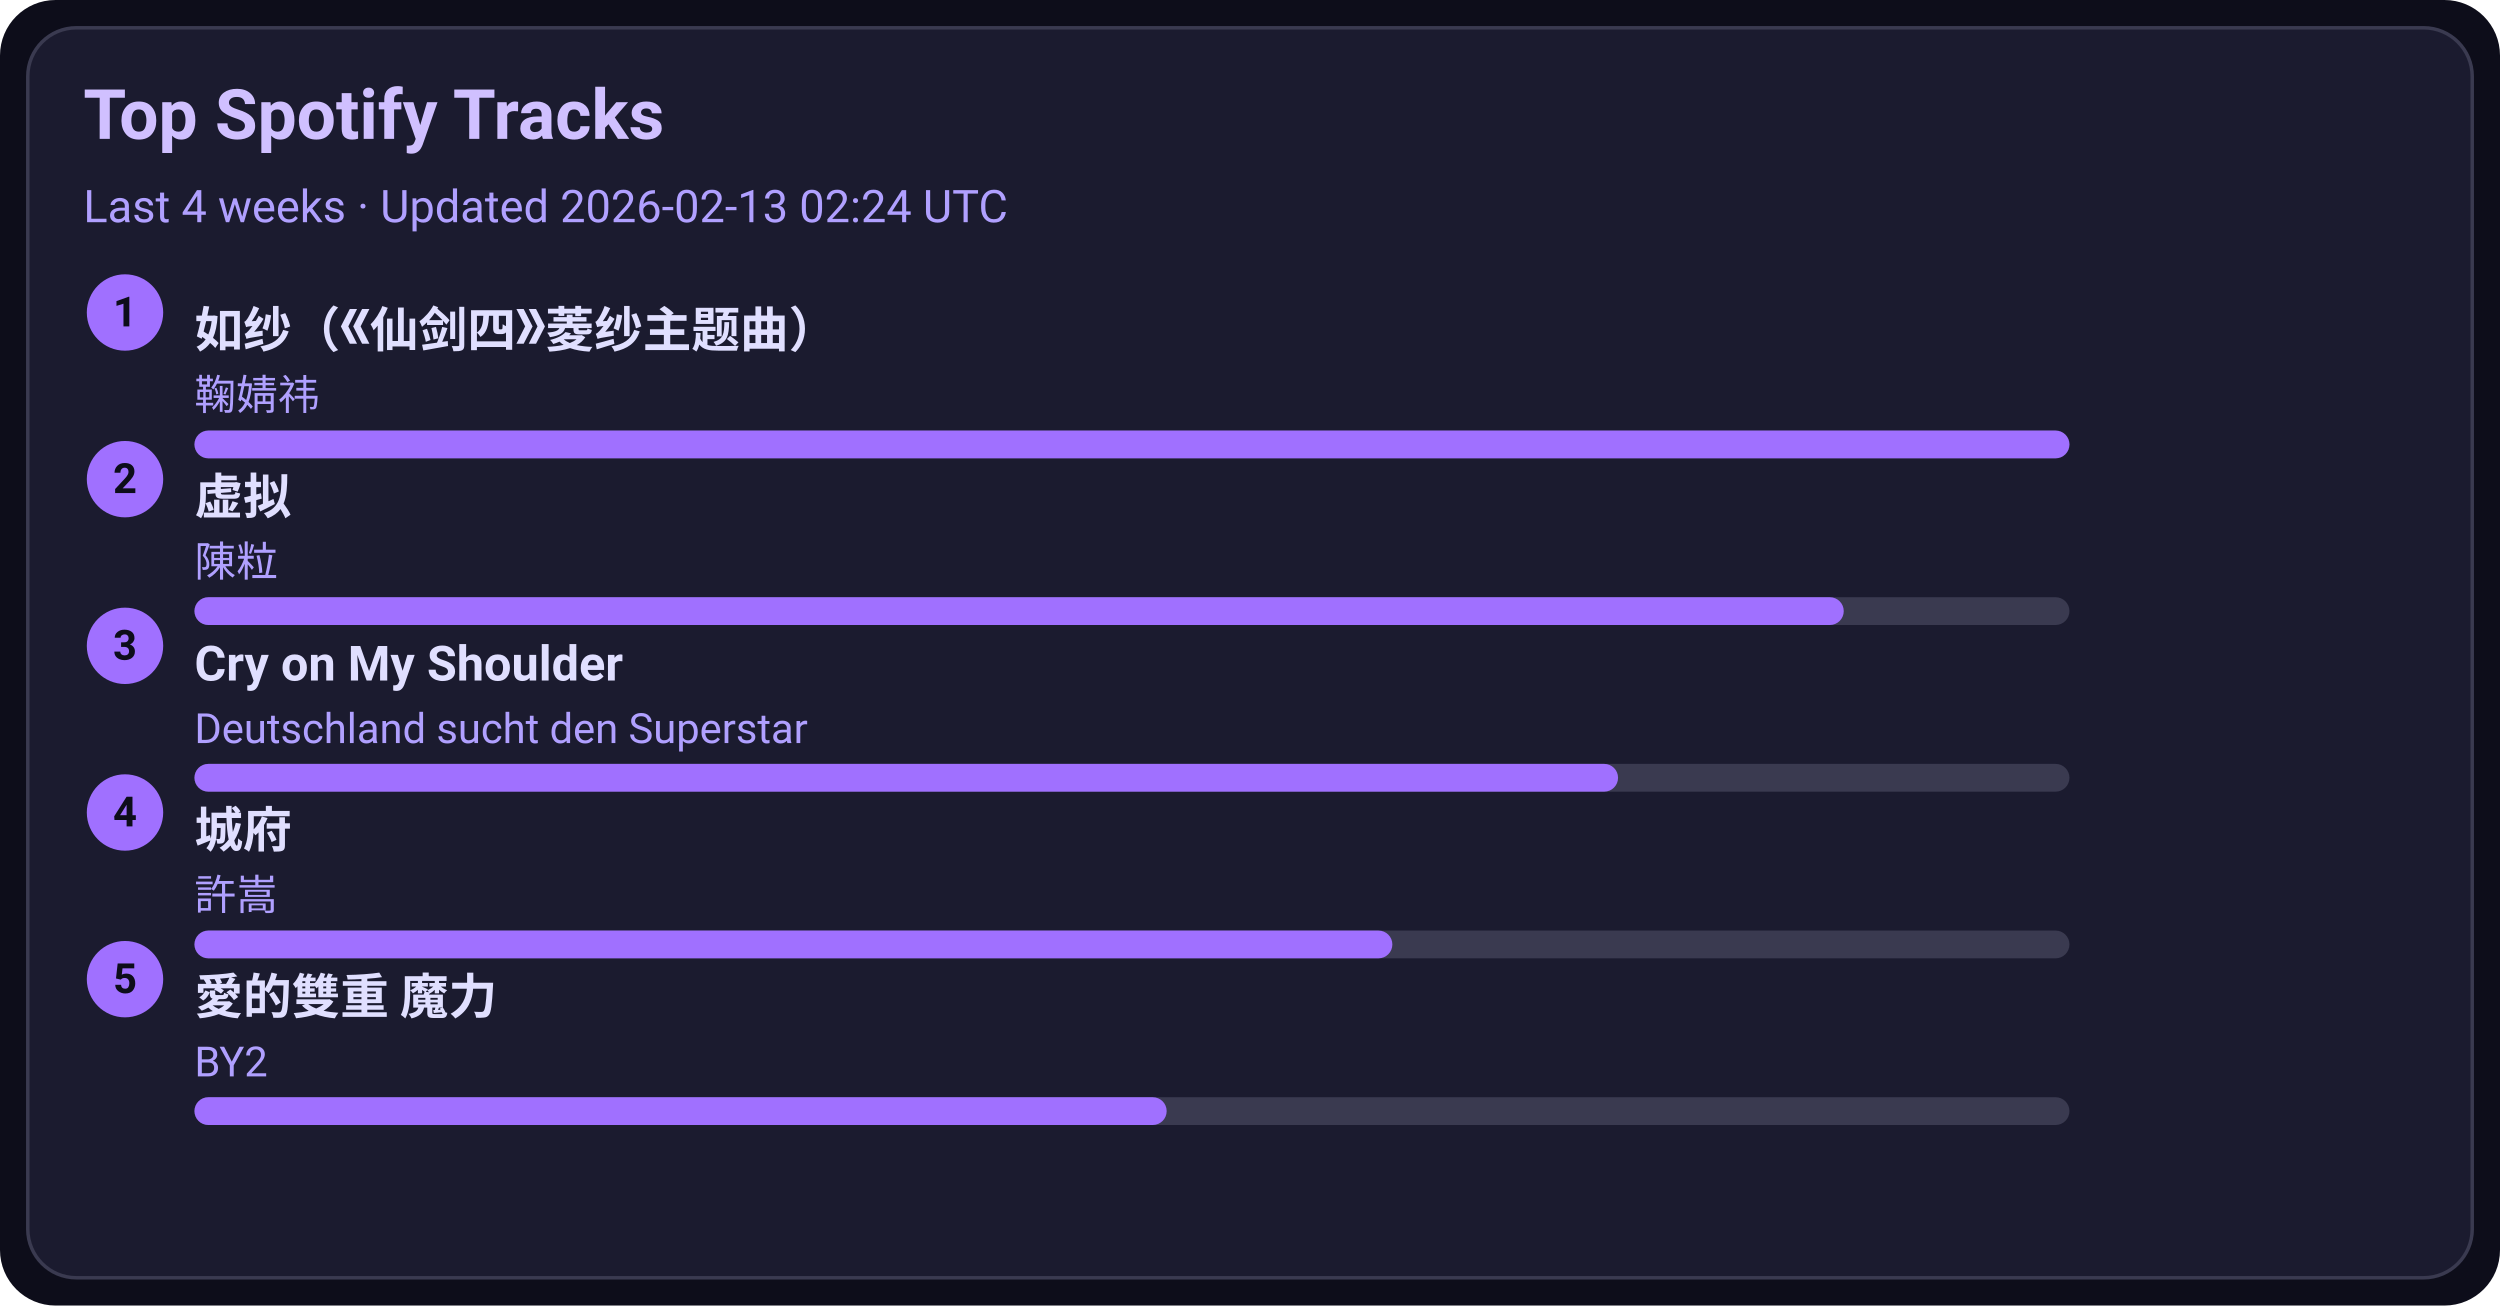
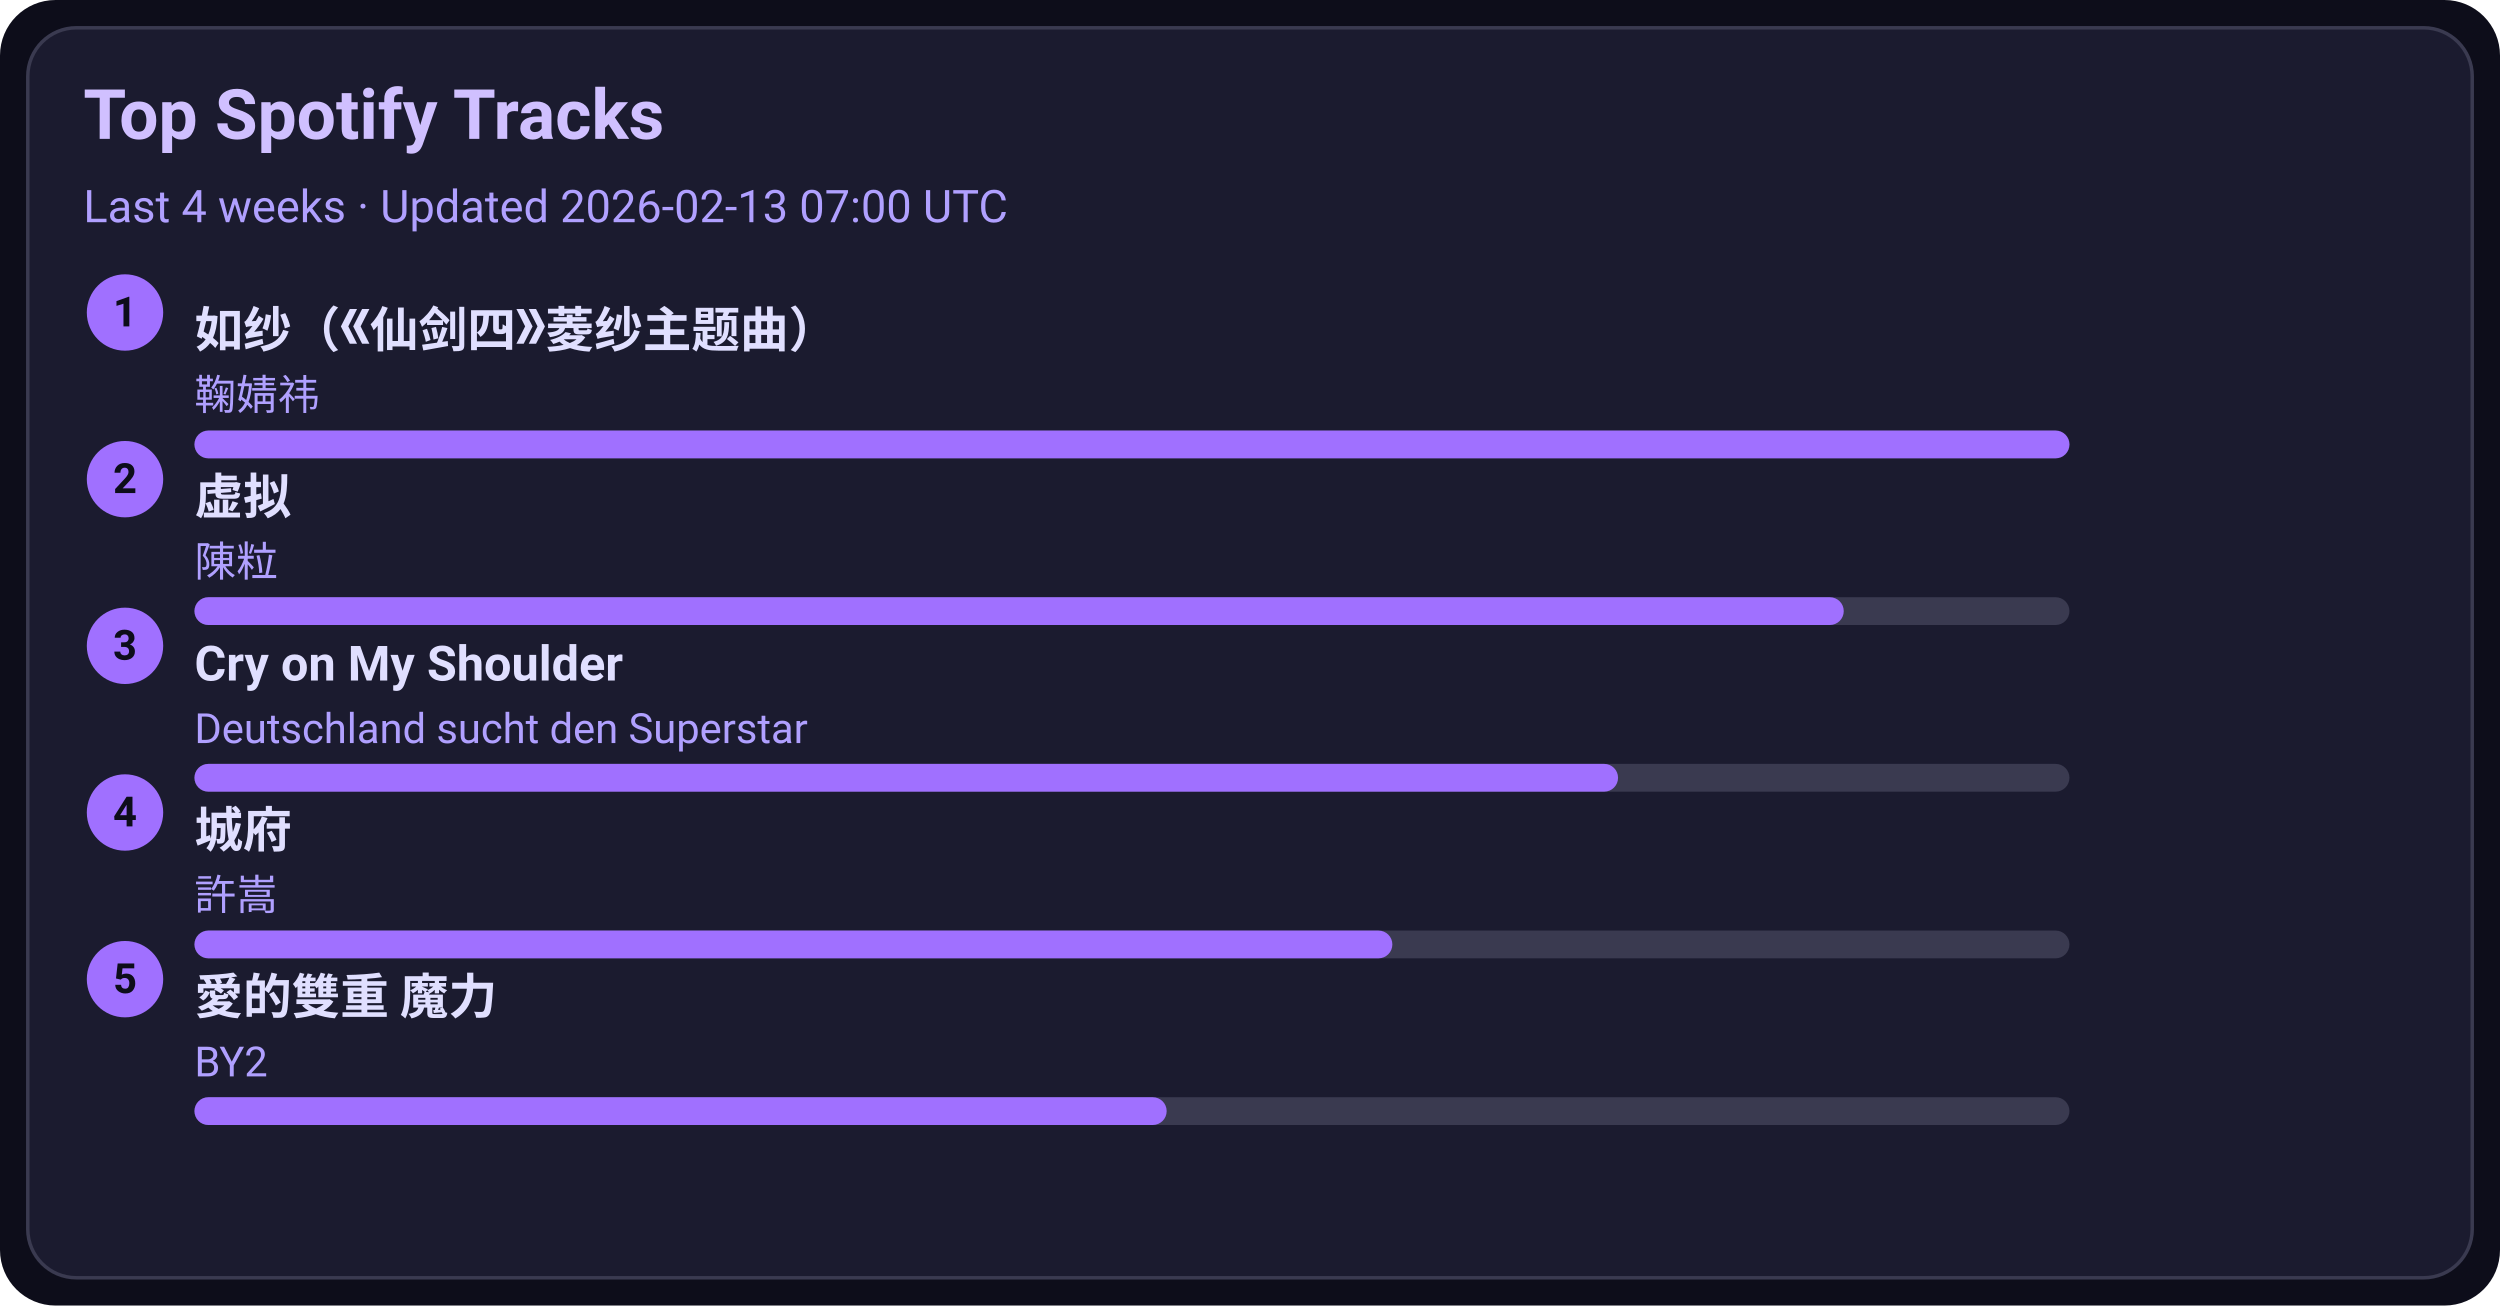
<svg xmlns="http://www.w3.org/2000/svg" width="720" height="376" viewBox="0 0 720 376">
  <style>text{font-family:-apple-system,BlinkMacSystemFont,Segoe UI,Roboto,Ubuntu,Helvetica Neue,Arial,Noto Sans,sans-serif}</style>
  <rect width="720" height="376" rx="16" fill="#0d0d1a" />
  <rect x="8" y="8" width="704" height="360" rx="14" fill="#1b1b2f" stroke="#3a3a50" />
  <text x="24" y="40" font-size="20" fill="#d0c0ff" font-weight="600">Top Spotify Tracks</text>
-   <text x="24" y="64" font-size="13" fill="#b0a0ff">Last 4 weeks · Updated 2026-02-13 02:24 UTC</text>
+   <text x="24" y="64" font-size="13" fill="#b0a0ff">Last 4 weeks · Updated 2026-02-13 07:00 UTC</text>
  <circle cx="36" cy="90" r="11" fill="#a070ff" />
  <text x="36" y="94" text-anchor="middle" font-size="12" fill="#0d0d1a" font-weight="700">1</text>
  <a href="https://open.spotify.com/track/69FUNgvEVkNbHq43lgvdme" target="_blank" rel="noopener noreferrer">
    <text x="56" y="100" font-size="14" fill="#e0dfff" font-weight="600">如纱（《仙剑四》菱纱主题曲）</text>
  </a>
  <text x="56" y="118" font-size="12" fill="#b0a0ff">鞠婧祎</text>
  <rect x="56" y="124" width="540" height="8" rx="4" fill="#3a3a50" />
  <rect x="56" y="124" width="540" height="8" rx="4" fill="#a070ff" />
  <circle cx="36" cy="138" r="11" fill="#a070ff" />
  <text x="36" y="142" text-anchor="middle" font-size="12" fill="#0d0d1a" font-weight="700">2</text>
  <a href="https://open.spotify.com/track/5l9sg05BhpfsdLfRvjGsAf" target="_blank" rel="noopener noreferrer">
    <text x="56" y="148" font-size="14" fill="#e0dfff" font-weight="600">虚拟</text>
  </a>
  <text x="56" y="166" font-size="12" fill="#b0a0ff">陳粒</text>
  <rect x="56" y="172" width="540" height="8" rx="4" fill="#3a3a50" />
  <rect x="56" y="172" width="475" height="8" rx="4" fill="#a070ff" />
  <circle cx="36" cy="186" r="11" fill="#a070ff" />
  <text x="36" y="190" text-anchor="middle" font-size="12" fill="#0d0d1a" font-weight="700">3</text>
  <a href="https://open.spotify.com/track/6usmG2MoD0C0Lc2pNgCVWV" target="_blank" rel="noopener noreferrer">
    <text x="56" y="196" font-size="14" fill="#e0dfff" font-weight="600">Cry on My Shoulder</text>
  </a>
  <text x="56" y="214" font-size="12" fill="#b0a0ff">Deutschland sucht den Superstar</text>
  <rect x="56" y="220" width="540" height="8" rx="4" fill="#3a3a50" />
  <rect x="56" y="220" width="410" height="8" rx="4" fill="#a070ff" />
  <circle cx="36" cy="234" r="11" fill="#a070ff" />
  <text x="36" y="238" text-anchor="middle" font-size="12" fill="#0d0d1a" font-weight="700">4</text>
  <a href="https://open.spotify.com/track/4AmlSf7hye0QVpnHCcEoEw" target="_blank" rel="noopener noreferrer">
    <text x="56" y="244" font-size="14" fill="#e0dfff" font-weight="600">城府</text>
  </a>
  <text x="56" y="262" font-size="12" fill="#b0a0ff">許嵩</text>
  <rect x="56" y="268" width="540" height="8" rx="4" fill="#3a3a50" />
  <rect x="56" y="268" width="345" height="8" rx="4" fill="#a070ff" />
  <circle cx="36" cy="282" r="11" fill="#a070ff" />
  <text x="36" y="286" text-anchor="middle" font-size="12" fill="#0d0d1a" font-weight="700">5</text>
  <a href="https://open.spotify.com/track/0yYmS4k3R0TTdDhvOBxRVp" target="_blank" rel="noopener noreferrer">
    <text x="56" y="292" font-size="14" fill="#e0dfff" font-weight="600">愛的雙重 魔力</text>
  </a>
  <text x="56" y="310" font-size="12" fill="#b0a0ff">BY2</text>
  <rect x="56" y="316" width="540" height="8" rx="4" fill="#3a3a50" />
  <rect x="56" y="316" width="280" height="8" rx="4" fill="#a070ff" />
</svg>
